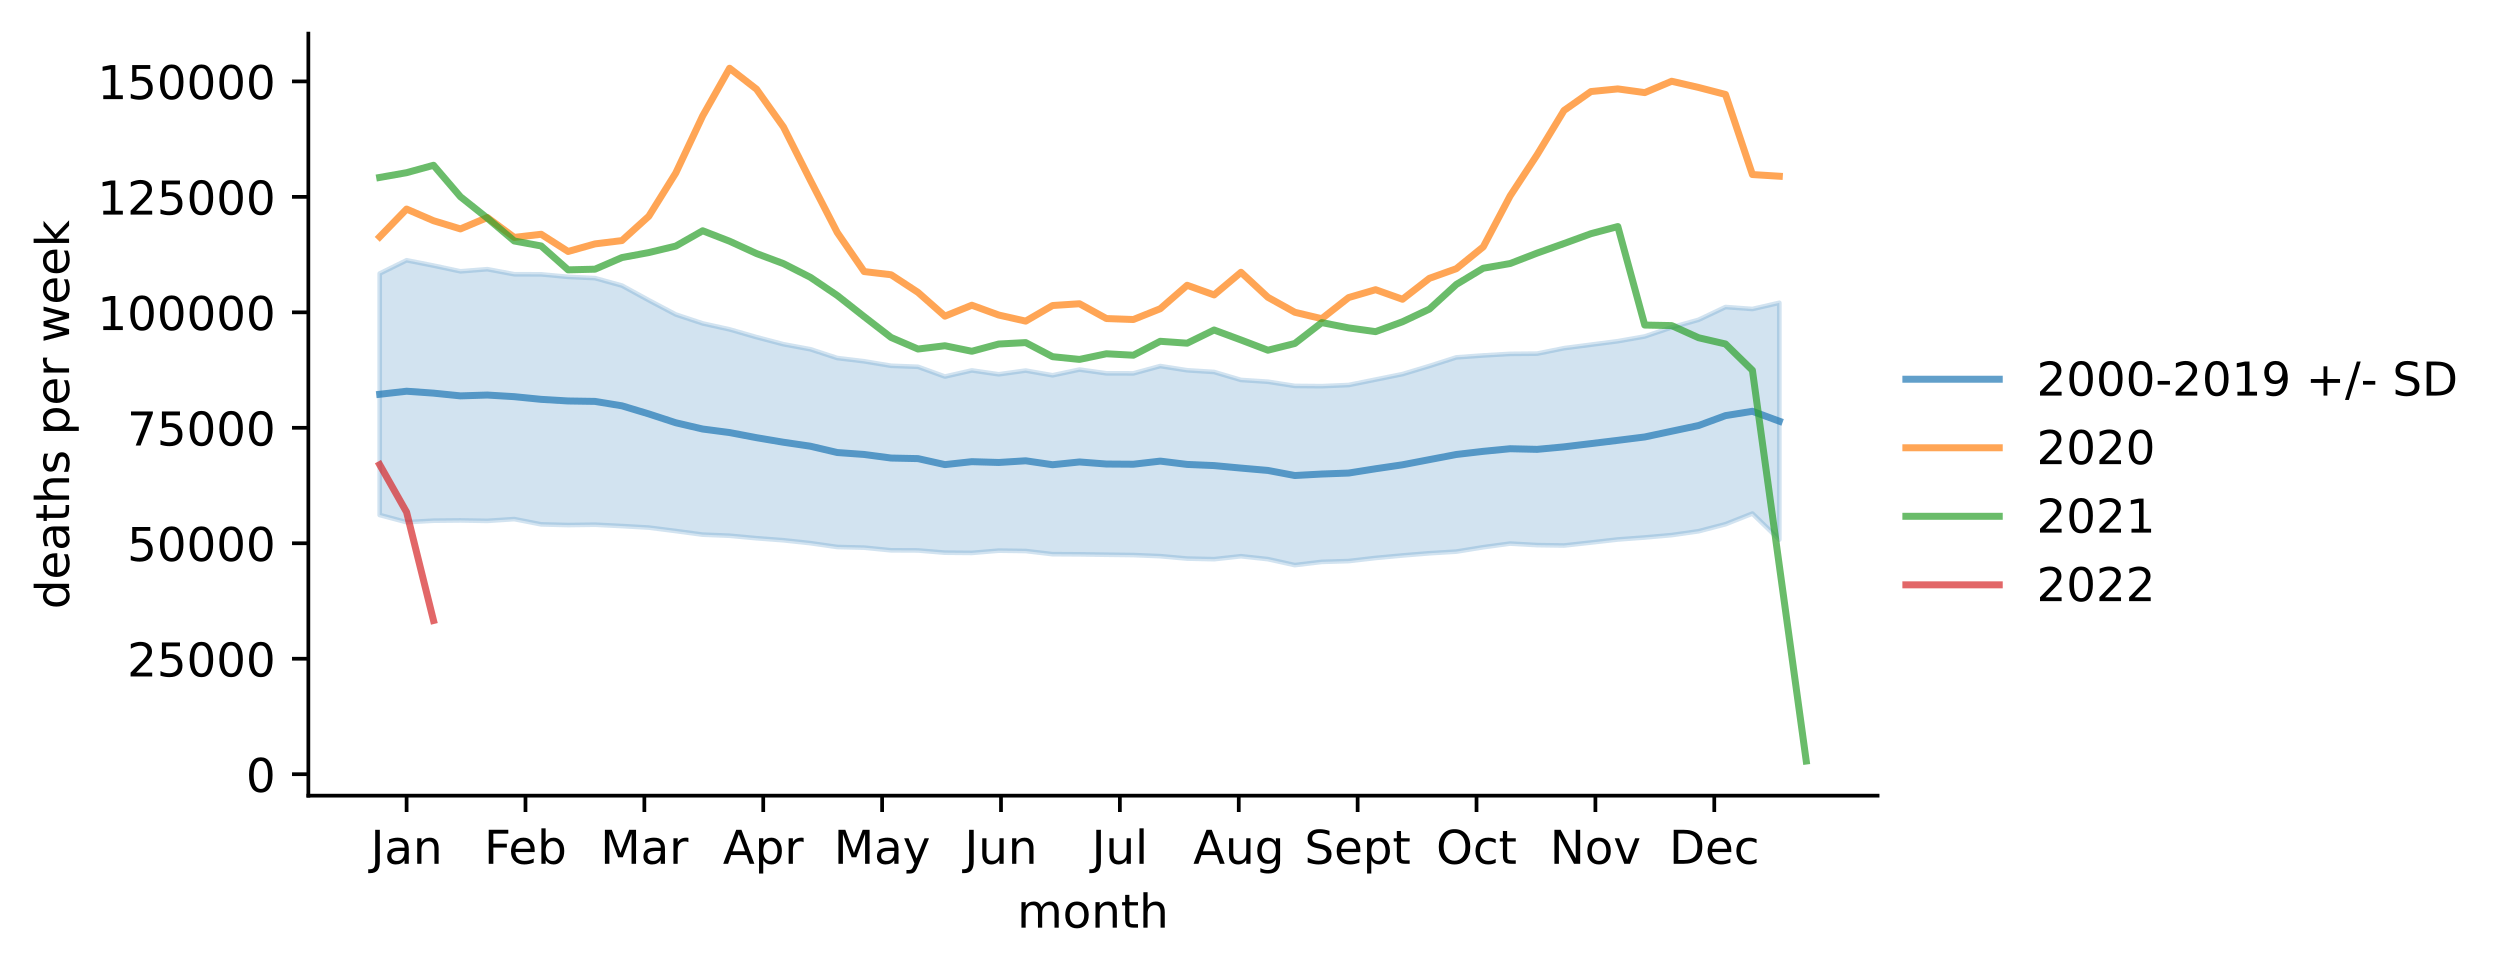
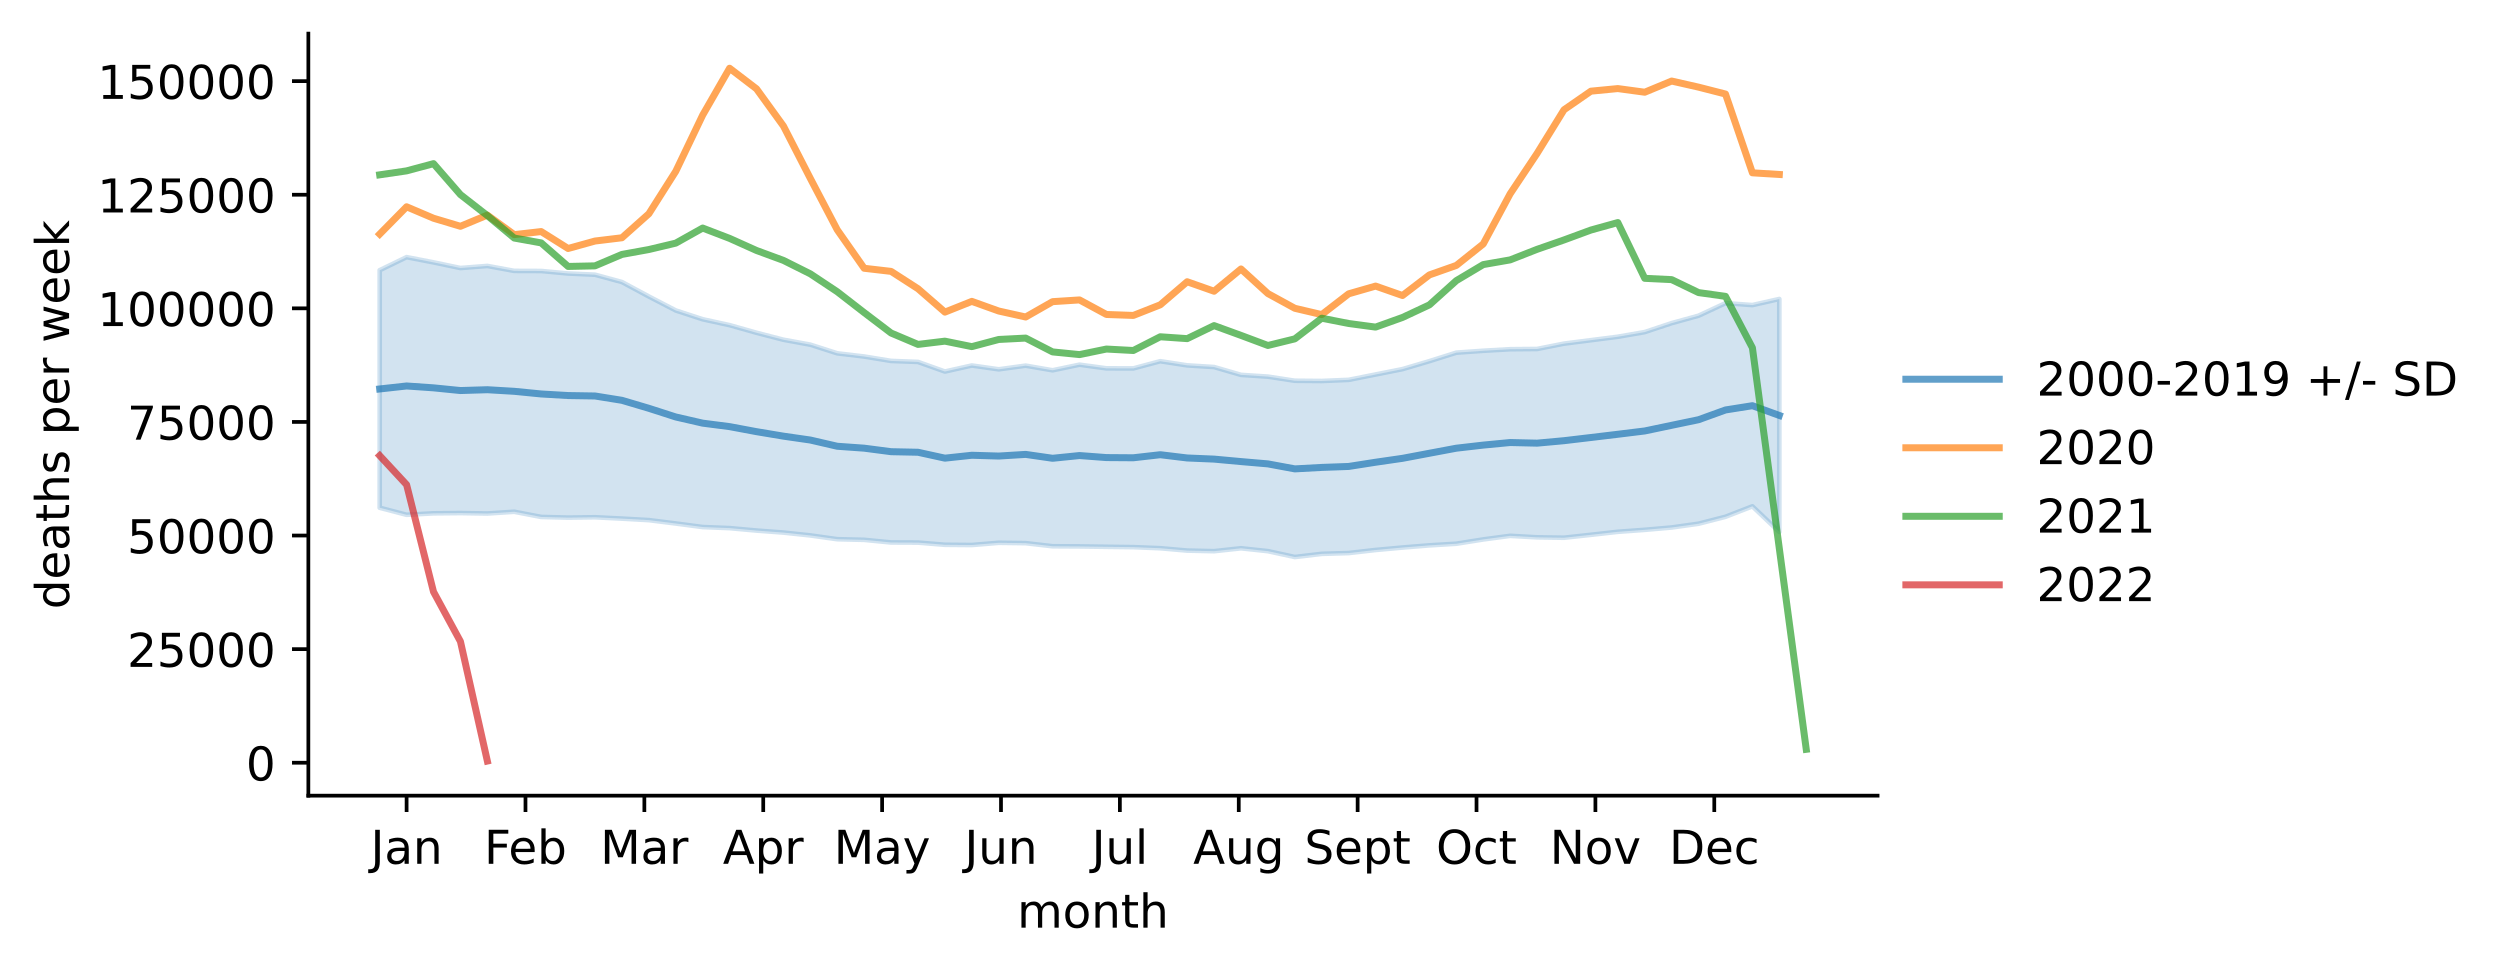
<svg xmlns="http://www.w3.org/2000/svg" xmlns:xlink="http://www.w3.org/1999/xlink" width="535.53pt" height="207.996pt" viewBox="0 0 535.53 207.996" version="1.1">
  <defs>
    <style type="text/css">*{stroke-linejoin: round; stroke-linecap: butt}</style>
  </defs>
  <g id="figure_1">
    <g id="patch_1">
      <path d="M 0 207.996  L 535.53 207.996  L 535.53 0  L 0 0  z " style="fill: #ffffff" />
    </g>
    <g id="axes_1">
      <g id="patch_2">
        <path d="M 66.053 170.44  L 402.198 170.44  L 402.198 7.2  L 66.053 7.2  z " style="fill: #ffffff" />
      </g>
      <g id="PolyCollection_1">
        <defs>
-           <path id="mf13b781443" d="M 81.332 -149.397  L 81.332 -97.675  L 87.098 -96.137  L 92.864 -96.457  L 98.63 -96.515  L 104.396 -96.417  L 110.161 -96.8  L 115.927 -95.669  L 121.693 -95.521  L 127.459 -95.599  L 133.224 -95.307  L 138.99 -94.978  L 144.756 -94.244  L 150.522 -93.469  L 156.288 -93.236  L 162.053 -92.703  L 167.819 -92.267  L 173.585 -91.646  L 179.351 -90.821  L 185.116 -90.683  L 190.882 -90.111  L 196.648 -90.085  L 202.414 -89.606  L 208.18 -89.555  L 213.945 -90.041  L 219.711 -89.962  L 225.477 -89.285  L 231.243 -89.248  L 237.009 -89.165  L 242.774 -89.093  L 248.54 -88.858  L 254.306 -88.342  L 260.072 -88.213  L 265.837 -88.845  L 271.603 -88.221  L 277.369 -86.942  L 283.135 -87.632  L 288.901 -87.806  L 294.666 -88.475  L 300.432 -89.008  L 306.198 -89.482  L 311.964 -89.835  L 317.729 -90.773  L 323.495 -91.555  L 329.261 -91.228  L 335.027 -91.14  L 340.793 -91.778  L 346.558 -92.433  L 352.324 -92.861  L 358.09 -93.371  L 363.856 -94.195  L 369.621 -95.704  L 375.387 -97.983  L 381.153 -92.411  L 381.153 -143.132  L 381.153 -143.132  L 375.387 -141.806  L 369.621 -142.226  L 363.856 -139.493  L 358.09 -137.874  L 352.324 -135.925  L 346.558 -134.909  L 340.793 -134.16  L 335.027 -133.41  L 329.261 -132.246  L 323.495 -132.193  L 317.729 -131.856  L 311.964 -131.444  L 306.198 -129.596  L 300.432 -127.857  L 294.666 -126.69  L 288.901 -125.522  L 283.135 -125.276  L 277.369 -125.327  L 271.603 -126.226  L 265.837 -126.606  L 260.072 -128.313  L 254.306 -128.679  L 248.54 -129.583  L 242.774 -128.014  L 237.009 -128.028  L 231.243 -128.829  L 225.477 -127.604  L 219.711 -128.617  L 213.945 -127.816  L 208.18 -128.649  L 202.414 -127.335  L 196.648 -129.425  L 190.882 -129.645  L 185.116 -130.605  L 179.351 -131.302  L 173.585 -133.185  L 167.819 -134.258  L 162.053 -135.777  L 156.288 -137.437  L 150.522 -138.718  L 144.756 -140.633  L 138.99 -143.675  L 133.224 -146.823  L 127.459 -148.419  L 121.693 -148.687  L 115.927 -149.229  L 110.161 -149.251  L 104.396 -150.331  L 98.63 -149.874  L 92.864 -151.106  L 87.098 -152.243  L 81.332 -149.397  z " style="stroke: #1f77b4; stroke-opacity: 0.2" />
+           <path id="m3f85fdbbb3" d="M 81.332 -150.113  L 81.332 -99.233  L 87.098 -97.72  L 92.864 -98.035  L 98.63 -98.092  L 104.396 -97.996  L 110.161 -98.373  L 115.927 -97.26  L 121.693 -97.114  L 127.459 -97.192  L 133.224 -96.904  L 138.99 -96.58  L 144.756 -95.858  L 150.522 -95.096  L 156.288 -94.867  L 162.053 -94.343  L 167.819 -93.913  L 173.585 -93.302  L 179.351 -92.491  L 185.116 -92.356  L 190.882 -91.793  L 196.648 -91.767  L 202.414 -91.296  L 208.18 -91.246  L 213.945 -91.724  L 219.711 -91.646  L 225.477 -90.98  L 231.243 -90.944  L 237.009 -90.862  L 242.774 -90.791  L 248.54 -90.56  L 254.306 -90.053  L 260.072 -89.926  L 265.837 -90.547  L 271.603 -89.933  L 277.369 -88.675  L 283.135 -89.354  L 288.901 -89.525  L 294.666 -90.183  L 300.432 -90.707  L 306.198 -91.174  L 311.964 -91.522  L 317.729 -92.444  L 323.495 -93.213  L 329.261 -92.891  L 335.027 -92.805  L 340.793 -93.433  L 346.558 -94.077  L 352.324 -94.498  L 358.09 -95  L 363.856 -95.81  L 369.621 -97.294  L 375.387 -99.536  L 381.153 -94.055  L 381.153 -143.95  L 381.153 -143.95  L 375.387 -142.646  L 369.621 -143.059  L 363.856 -140.371  L 358.09 -138.778  L 352.324 -136.861  L 346.558 -135.861  L 340.793 -135.125  L 335.027 -134.387  L 329.261 -133.242  L 323.495 -133.19  L 317.729 -132.858  L 311.964 -132.453  L 306.198 -130.634  L 300.432 -128.924  L 294.666 -127.776  L 288.901 -126.627  L 283.135 -126.385  L 277.369 -126.435  L 271.603 -127.319  L 265.837 -127.694  L 260.072 -129.372  L 254.306 -129.733  L 248.54 -130.622  L 242.774 -129.079  L 237.009 -129.092  L 231.243 -129.88  L 225.477 -128.675  L 219.711 -129.672  L 213.945 -128.884  L 208.18 -129.703  L 202.414 -128.41  L 196.648 -130.467  L 190.882 -130.683  L 185.116 -131.627  L 179.351 -132.313  L 173.585 -134.165  L 167.819 -135.221  L 162.053 -136.715  L 156.288 -138.348  L 150.522 -139.608  L 144.756 -141.492  L 138.99 -144.484  L 133.224 -147.581  L 127.459 -149.151  L 121.693 -149.415  L 115.927 -149.948  L 110.161 -149.969  L 104.396 -151.032  L 98.63 -150.582  L 92.864 -151.794  L 87.098 -152.913  L 81.332 -150.113  z " style="stroke: #1f77b4; stroke-opacity: 0.2" />
        </defs>
-         <g clip-path="url(#pacce979a19)">
-           <use xlink:href="#mf13b781443" x="0" y="207.996" style="fill: #1f77b4; fill-opacity: 0.2; stroke: #1f77b4; stroke-opacity: 0.2" />
+         <g clip-path="url(#p2bd3855c59)">
+           <use xlink:href="#m3f85fdbbb3" x="0" y="207.996" style="fill: #1f77b4; fill-opacity: 0.2; stroke: #1f77b4; stroke-opacity: 0.2" />
        </g>
      </g>
      <g id="matplotlib.axis_1">
        <g id="xtick_1">
          <g id="line2d_1">
            <defs>
-               <path id="m84fd4a8990" d="M 0 0  L 0 3.5  " style="stroke: #000000; stroke-width: 0.8" />
+               <path id="mc25418724d" d="M 0 0  L 0 3.5  " style="stroke: #000000; stroke-width: 0.8" />
            </defs>
            <g>
-               <use xlink:href="#m84fd4a8990" x="87.098" y="170.44" style="stroke: #000000; stroke-width: 0.8" />
+               <use xlink:href="#mc25418724d" x="87.098" y="170.44" style="stroke: #000000; stroke-width: 0.8" />
            </g>
          </g>
          <g id="text_1">
            <g transform="translate(79.39041 185.0384)scale(0.1 -0.1)">
              <defs>
                <path id="DejaVuSans-4a" d="M 628 4666  L 1259 4666  L 1259 325  Q 1259 -519 939 -900  Q 619 -1281 -91 -1281  L -331 -1281  L -331 -750  L -134 -750  Q 284 -750 456 -515  Q 628 -281 628 325  L 628 4666  z " transform="scale(0.015625)" />
                <path id="DejaVuSans-61" d="M 2194 1759  Q 1497 1759 1228 1600  Q 959 1441 959 1056  Q 959 750 1161 570  Q 1363 391 1709 391  Q 2188 391 2477 730  Q 2766 1069 2766 1631  L 2766 1759  L 2194 1759  z M 3341 1997  L 3341 0  L 2766 0  L 2766 531  Q 2569 213 2275 61  Q 1981 -91 1556 -91  Q 1019 -91 701 211  Q 384 513 384 1019  Q 384 1609 779 1909  Q 1175 2209 1959 2209  L 2766 2209  L 2766 2266  Q 2766 2663 2505 2880  Q 2244 3097 1772 3097  Q 1472 3097 1187 3025  Q 903 2953 641 2809  L 641 3341  Q 956 3463 1253 3523  Q 1550 3584 1831 3584  Q 2591 3584 2966 3190  Q 3341 2797 3341 1997  z " transform="scale(0.015625)" />
                <path id="DejaVuSans-6e" d="M 3513 2113  L 3513 0  L 2938 0  L 2938 2094  Q 2938 2591 2744 2837  Q 2550 3084 2163 3084  Q 1697 3084 1428 2787  Q 1159 2491 1159 1978  L 1159 0  L 581 0  L 581 3500  L 1159 3500  L 1159 2956  Q 1366 3272 1645 3428  Q 1925 3584 2291 3584  Q 2894 3584 3203 3211  Q 3513 2838 3513 2113  z " transform="scale(0.015625)" />
              </defs>
              <use xlink:href="#DejaVuSans-4a" />
              <use xlink:href="#DejaVuSans-61" x="29.492" />
              <use xlink:href="#DejaVuSans-6e" x="90.771" />
            </g>
          </g>
        </g>
        <g id="xtick_2">
          <g id="line2d_2">
            <g>
-               <use xlink:href="#m84fd4a8990" x="112.564" y="170.44" style="stroke: #000000; stroke-width: 0.8" />
+               <use xlink:href="#mc25418724d" x="112.564" y="170.44" style="stroke: #000000; stroke-width: 0.8" />
            </g>
          </g>
          <g id="text_2">
            <g transform="translate(103.7122 185.0384)scale(0.1 -0.1)">
              <defs>
                <path id="DejaVuSans-46" d="M 628 4666  L 3309 4666  L 3309 4134  L 1259 4134  L 1259 2759  L 3109 2759  L 3109 2228  L 1259 2228  L 1259 0  L 628 0  L 628 4666  z " transform="scale(0.015625)" />
                <path id="DejaVuSans-65" d="M 3597 1894  L 3597 1613  L 953 1613  Q 991 1019 1311 708  Q 1631 397 2203 397  Q 2534 397 2845 478  Q 3156 559 3463 722  L 3463 178  Q 3153 47 2828 -22  Q 2503 -91 2169 -91  Q 1331 -91 842 396  Q 353 884 353 1716  Q 353 2575 817 3079  Q 1281 3584 2069 3584  Q 2775 3584 3186 3129  Q 3597 2675 3597 1894  z M 3022 2063  Q 3016 2534 2758 2815  Q 2500 3097 2075 3097  Q 1594 3097 1305 2825  Q 1016 2553 972 2059  L 3022 2063  z " transform="scale(0.015625)" />
                <path id="DejaVuSans-62" d="M 3116 1747  Q 3116 2381 2855 2742  Q 2594 3103 2138 3103  Q 1681 3103 1420 2742  Q 1159 2381 1159 1747  Q 1159 1113 1420 752  Q 1681 391 2138 391  Q 2594 391 2855 752  Q 3116 1113 3116 1747  z M 1159 2969  Q 1341 3281 1617 3432  Q 1894 3584 2278 3584  Q 2916 3584 3314 3078  Q 3713 2572 3713 1747  Q 3713 922 3314 415  Q 2916 -91 2278 -91  Q 1894 -91 1617 61  Q 1341 213 1159 525  L 1159 0  L 581 0  L 581 4863  L 1159 4863  L 1159 2969  z " transform="scale(0.015625)" />
              </defs>
              <use xlink:href="#DejaVuSans-46" />
              <use xlink:href="#DejaVuSans-65" x="52.02" />
              <use xlink:href="#DejaVuSans-62" x="113.543" />
            </g>
          </g>
        </g>
        <g id="xtick_3">
          <g id="line2d_3">
            <g>
-               <use xlink:href="#m84fd4a8990" x="138.029" y="170.44" style="stroke: #000000; stroke-width: 0.8" />
+               <use xlink:href="#mc25418724d" x="138.029" y="170.44" style="stroke: #000000; stroke-width: 0.8" />
            </g>
          </g>
          <g id="text_3">
            <g transform="translate(128.5957 185.0384)scale(0.1 -0.1)">
              <defs>
                <path id="DejaVuSans-4d" d="M 628 4666  L 1569 4666  L 2759 1491  L 3956 4666  L 4897 4666  L 4897 0  L 4281 0  L 4281 4097  L 3078 897  L 2444 897  L 1241 4097  L 1241 0  L 628 0  L 628 4666  z " transform="scale(0.015625)" />
                <path id="DejaVuSans-72" d="M 2631 2963  Q 2534 3019 2420 3045  Q 2306 3072 2169 3072  Q 1681 3072 1420 2755  Q 1159 2438 1159 1844  L 1159 0  L 581 0  L 581 3500  L 1159 3500  L 1159 2956  Q 1341 3275 1631 3429  Q 1922 3584 2338 3584  Q 2397 3584 2469 3576  Q 2541 3569 2628 3553  L 2631 2963  z " transform="scale(0.015625)" />
              </defs>
              <use xlink:href="#DejaVuSans-4d" />
              <use xlink:href="#DejaVuSans-61" x="86.279" />
              <use xlink:href="#DejaVuSans-72" x="147.559" />
            </g>
          </g>
        </g>
        <g id="xtick_4">
          <g id="line2d_4">
            <g>
-               <use xlink:href="#m84fd4a8990" x="163.495" y="170.44" style="stroke: #000000; stroke-width: 0.8" />
+               <use xlink:href="#mc25418724d" x="163.495" y="170.44" style="stroke: #000000; stroke-width: 0.8" />
            </g>
          </g>
          <g id="text_4">
            <g transform="translate(154.8448 185.0384)scale(0.1 -0.1)">
              <defs>
                <path id="DejaVuSans-41" d="M 2188 4044  L 1331 1722  L 3047 1722  L 2188 4044  z M 1831 4666  L 2547 4666  L 4325 0  L 3669 0  L 3244 1197  L 1141 1197  L 716 0  L 50 0  L 1831 4666  z " transform="scale(0.015625)" />
                <path id="DejaVuSans-70" d="M 1159 525  L 1159 -1331  L 581 -1331  L 581 3500  L 1159 3500  L 1159 2969  Q 1341 3281 1617 3432  Q 1894 3584 2278 3584  Q 2916 3584 3314 3078  Q 3713 2572 3713 1747  Q 3713 922 3314 415  Q 2916 -91 2278 -91  Q 1894 -91 1617 61  Q 1341 213 1159 525  z M 3116 1747  Q 3116 2381 2855 2742  Q 2594 3103 2138 3103  Q 1681 3103 1420 2742  Q 1159 2381 1159 1747  Q 1159 1113 1420 752  Q 1681 391 2138 391  Q 2594 391 2855 752  Q 3116 1113 3116 1747  z " transform="scale(0.015625)" />
              </defs>
              <use xlink:href="#DejaVuSans-41" />
              <use xlink:href="#DejaVuSans-70" x="68.408" />
              <use xlink:href="#DejaVuSans-72" x="131.885" />
            </g>
          </g>
        </g>
        <g id="xtick_5">
          <g id="line2d_5">
            <g>
-               <use xlink:href="#m84fd4a8990" x="188.96" y="170.44" style="stroke: #000000; stroke-width: 0.8" />
+               <use xlink:href="#mc25418724d" x="188.96" y="170.44" style="stroke: #000000; stroke-width: 0.8" />
            </g>
          </g>
          <g id="text_5">
            <g transform="translate(178.6228 185.0384)scale(0.1 -0.1)">
              <defs>
                <path id="DejaVuSans-79" d="M 2059 -325  Q 1816 -950 1584 -1140  Q 1353 -1331 966 -1331  L 506 -1331  L 506 -850  L 844 -850  Q 1081 -850 1212 -737  Q 1344 -625 1503 -206  L 1606 56  L 191 3500  L 800 3500  L 1894 763  L 2988 3500  L 3597 3500  L 2059 -325  z " transform="scale(0.015625)" />
              </defs>
              <use xlink:href="#DejaVuSans-4d" />
              <use xlink:href="#DejaVuSans-61" x="86.279" />
              <use xlink:href="#DejaVuSans-79" x="147.559" />
            </g>
          </g>
        </g>
        <g id="xtick_6">
          <g id="line2d_6">
            <g>
-               <use xlink:href="#m84fd4a8990" x="214.426" y="170.44" style="stroke: #000000; stroke-width: 0.8" />
+               <use xlink:href="#mc25418724d" x="214.426" y="170.44" style="stroke: #000000; stroke-width: 0.8" />
            </g>
          </g>
          <g id="text_6">
            <g transform="translate(206.6134 185.0384)scale(0.1 -0.1)">
              <defs>
                <path id="DejaVuSans-75" d="M 544 1381  L 544 3500  L 1119 3500  L 1119 1403  Q 1119 906 1312 657  Q 1506 409 1894 409  Q 2359 409 2629 706  Q 2900 1003 2900 1516  L 2900 3500  L 3475 3500  L 3475 0  L 2900 0  L 2900 538  Q 2691 219 2414 64  Q 2138 -91 1772 -91  Q 1169 -91 856 284  Q 544 659 544 1381  z M 1991 3584  L 1991 3584  z " transform="scale(0.015625)" />
              </defs>
              <use xlink:href="#DejaVuSans-4a" />
              <use xlink:href="#DejaVuSans-75" x="29.492" />
              <use xlink:href="#DejaVuSans-6e" x="92.871" />
            </g>
          </g>
        </g>
        <g id="xtick_7">
          <g id="line2d_7">
            <g>
-               <use xlink:href="#m84fd4a8990" x="239.891" y="170.44" style="stroke: #000000; stroke-width: 0.8" />
+               <use xlink:href="#mc25418724d" x="239.891" y="170.44" style="stroke: #000000; stroke-width: 0.8" />
            </g>
          </g>
          <g id="text_7">
            <g transform="translate(233.8586 185.0384)scale(0.1 -0.1)">
              <defs>
                <path id="DejaVuSans-6c" d="M 603 4863  L 1178 4863  L 1178 0  L 603 0  L 603 4863  z " transform="scale(0.015625)" />
              </defs>
              <use xlink:href="#DejaVuSans-4a" />
              <use xlink:href="#DejaVuSans-75" x="29.492" />
              <use xlink:href="#DejaVuSans-6c" x="92.871" />
            </g>
          </g>
        </g>
        <g id="xtick_8">
          <g id="line2d_8">
            <g>
-               <use xlink:href="#m84fd4a8990" x="265.357" y="170.44" style="stroke: #000000; stroke-width: 0.8" />
+               <use xlink:href="#mc25418724d" x="265.357" y="170.44" style="stroke: #000000; stroke-width: 0.8" />
            </g>
          </g>
          <g id="text_8">
            <g transform="translate(255.5937 185.0384)scale(0.1 -0.1)">
              <defs>
                <path id="DejaVuSans-67" d="M 2906 1791  Q 2906 2416 2648 2759  Q 2391 3103 1925 3103  Q 1463 3103 1205 2759  Q 947 2416 947 1791  Q 947 1169 1205 825  Q 1463 481 1925 481  Q 2391 481 2648 825  Q 2906 1169 2906 1791  z M 3481 434  Q 3481 -459 3084 -895  Q 2688 -1331 1869 -1331  Q 1566 -1331 1297 -1286  Q 1028 -1241 775 -1147  L 775 -588  Q 1028 -725 1275 -790  Q 1522 -856 1778 -856  Q 2344 -856 2625 -561  Q 2906 -266 2906 331  L 2906 616  Q 2728 306 2450 153  Q 2172 0 1784 0  Q 1141 0 747 490  Q 353 981 353 1791  Q 353 2603 747 3093  Q 1141 3584 1784 3584  Q 2172 3584 2450 3431  Q 2728 3278 2906 2969  L 2906 3500  L 3481 3500  L 3481 434  z " transform="scale(0.015625)" />
              </defs>
              <use xlink:href="#DejaVuSans-41" />
              <use xlink:href="#DejaVuSans-75" x="68.408" />
              <use xlink:href="#DejaVuSans-67" x="131.787" />
            </g>
          </g>
        </g>
        <g id="xtick_9">
          <g id="line2d_9">
            <g>
-               <use xlink:href="#m84fd4a8990" x="290.822" y="170.44" style="stroke: #000000; stroke-width: 0.8" />
+               <use xlink:href="#mc25418724d" x="290.822" y="170.44" style="stroke: #000000; stroke-width: 0.8" />
            </g>
          </g>
          <g id="text_9">
            <g transform="translate(279.4373 185.0384)scale(0.1 -0.1)">
              <defs>
                <path id="DejaVuSans-53" d="M 3425 4513  L 3425 3897  Q 3066 4069 2747 4153  Q 2428 4238 2131 4238  Q 1616 4238 1336 4038  Q 1056 3838 1056 3469  Q 1056 3159 1242 3001  Q 1428 2844 1947 2747  L 2328 2669  Q 3034 2534 3370 2195  Q 3706 1856 3706 1288  Q 3706 609 3251 259  Q 2797 -91 1919 -91  Q 1588 -91 1214 -16  Q 841 59 441 206  L 441 856  Q 825 641 1194 531  Q 1563 422 1919 422  Q 2459 422 2753 634  Q 3047 847 3047 1241  Q 3047 1584 2836 1778  Q 2625 1972 2144 2069  L 1759 2144  Q 1053 2284 737 2584  Q 422 2884 422 3419  Q 422 4038 858 4394  Q 1294 4750 2059 4750  Q 2388 4750 2728 4690  Q 3069 4631 3425 4513  z " transform="scale(0.015625)" />
                <path id="DejaVuSans-74" d="M 1172 4494  L 1172 3500  L 2356 3500  L 2356 3053  L 1172 3053  L 1172 1153  Q 1172 725 1289 603  Q 1406 481 1766 481  L 2356 481  L 2356 0  L 1766 0  Q 1100 0 847 248  Q 594 497 594 1153  L 594 3053  L 172 3053  L 172 3500  L 594 3500  L 594 4494  L 1172 4494  z " transform="scale(0.015625)" />
              </defs>
              <use xlink:href="#DejaVuSans-53" />
              <use xlink:href="#DejaVuSans-65" x="63.477" />
              <use xlink:href="#DejaVuSans-70" x="125" />
              <use xlink:href="#DejaVuSans-74" x="188.477" />
            </g>
          </g>
        </g>
        <g id="xtick_10">
          <g id="line2d_10">
            <g>
-               <use xlink:href="#m84fd4a8990" x="316.288" y="170.44" style="stroke: #000000; stroke-width: 0.8" />
+               <use xlink:href="#mc25418724d" x="316.288" y="170.44" style="stroke: #000000; stroke-width: 0.8" />
            </g>
          </g>
          <g id="text_10">
            <g transform="translate(307.6427 185.0384)scale(0.1 -0.1)">
              <defs>
                <path id="DejaVuSans-4f" d="M 2522 4238  Q 1834 4238 1429 3725  Q 1025 3213 1025 2328  Q 1025 1447 1429 934  Q 1834 422 2522 422  Q 3209 422 3611 934  Q 4013 1447 4013 2328  Q 4013 3213 3611 3725  Q 3209 4238 2522 4238  z M 2522 4750  Q 3503 4750 4090 4092  Q 4678 3434 4678 2328  Q 4678 1225 4090 567  Q 3503 -91 2522 -91  Q 1538 -91 948 565  Q 359 1222 359 2328  Q 359 3434 948 4092  Q 1538 4750 2522 4750  z " transform="scale(0.015625)" />
                <path id="DejaVuSans-63" d="M 3122 3366  L 3122 2828  Q 2878 2963 2633 3030  Q 2388 3097 2138 3097  Q 1578 3097 1268 2742  Q 959 2388 959 1747  Q 959 1106 1268 751  Q 1578 397 2138 397  Q 2388 397 2633 464  Q 2878 531 3122 666  L 3122 134  Q 2881 22 2623 -34  Q 2366 -91 2075 -91  Q 1284 -91 818 406  Q 353 903 353 1747  Q 353 2603 823 3093  Q 1294 3584 2113 3584  Q 2378 3584 2631 3529  Q 2884 3475 3122 3366  z " transform="scale(0.015625)" />
              </defs>
              <use xlink:href="#DejaVuSans-4f" />
              <use xlink:href="#DejaVuSans-63" x="78.711" />
              <use xlink:href="#DejaVuSans-74" x="133.691" />
            </g>
          </g>
        </g>
        <g id="xtick_11">
          <g id="line2d_11">
            <g>
-               <use xlink:href="#m84fd4a8990" x="341.754" y="170.44" style="stroke: #000000; stroke-width: 0.8" />
+               <use xlink:href="#mc25418724d" x="341.754" y="170.44" style="stroke: #000000; stroke-width: 0.8" />
            </g>
          </g>
          <g id="text_11">
            <g transform="translate(331.9942 185.0384)scale(0.1 -0.1)">
              <defs>
                <path id="DejaVuSans-4e" d="M 628 4666  L 1478 4666  L 3547 763  L 3547 4666  L 4159 4666  L 4159 0  L 3309 0  L 1241 3903  L 1241 0  L 628 0  L 628 4666  z " transform="scale(0.015625)" />
                <path id="DejaVuSans-6f" d="M 1959 3097  Q 1497 3097 1228 2736  Q 959 2375 959 1747  Q 959 1119 1226 758  Q 1494 397 1959 397  Q 2419 397 2687 759  Q 2956 1122 2956 1747  Q 2956 2369 2687 2733  Q 2419 3097 1959 3097  z M 1959 3584  Q 2709 3584 3137 3096  Q 3566 2609 3566 1747  Q 3566 888 3137 398  Q 2709 -91 1959 -91  Q 1206 -91 779 398  Q 353 888 353 1747  Q 353 2609 779 3096  Q 1206 3584 1959 3584  z " transform="scale(0.015625)" />
                <path id="DejaVuSans-76" d="M 191 3500  L 800 3500  L 1894 563  L 2988 3500  L 3597 3500  L 2284 0  L 1503 0  L 191 3500  z " transform="scale(0.015625)" />
              </defs>
              <use xlink:href="#DejaVuSans-4e" />
              <use xlink:href="#DejaVuSans-6f" x="74.805" />
              <use xlink:href="#DejaVuSans-76" x="135.986" />
            </g>
          </g>
        </g>
        <g id="xtick_12">
          <g id="line2d_12">
            <g>
-               <use xlink:href="#m84fd4a8990" x="367.219" y="170.44" style="stroke: #000000; stroke-width: 0.8" />
+               <use xlink:href="#mc25418724d" x="367.219" y="170.44" style="stroke: #000000; stroke-width: 0.8" />
            </g>
          </g>
          <g id="text_12">
            <g transform="translate(357.5433 185.0384)scale(0.1 -0.1)">
              <defs>
                <path id="DejaVuSans-44" d="M 1259 4147  L 1259 519  L 2022 519  Q 2988 519 3436 956  Q 3884 1394 3884 2338  Q 3884 3275 3436 3711  Q 2988 4147 2022 4147  L 1259 4147  z M 628 4666  L 1925 4666  Q 3281 4666 3915 4102  Q 4550 3538 4550 2338  Q 4550 1131 3912 565  Q 3275 0 1925 0  L 628 0  L 628 4666  z " transform="scale(0.015625)" />
              </defs>
              <use xlink:href="#DejaVuSans-44" />
              <use xlink:href="#DejaVuSans-65" x="77.002" />
              <use xlink:href="#DejaVuSans-63" x="138.525" />
            </g>
          </g>
        </g>
        <g id="text_13">
          <g transform="translate(217.8983 198.7166)scale(0.1 -0.1)">
            <defs>
              <path id="DejaVuSans-6d" d="M 3328 2828  Q 3544 3216 3844 3400  Q 4144 3584 4550 3584  Q 5097 3584 5394 3201  Q 5691 2819 5691 2113  L 5691 0  L 5113 0  L 5113 2094  Q 5113 2597 4934 2840  Q 4756 3084 4391 3084  Q 3944 3084 3684 2787  Q 3425 2491 3425 1978  L 3425 0  L 2847 0  L 2847 2094  Q 2847 2600 2669 2842  Q 2491 3084 2119 3084  Q 1678 3084 1418 2786  Q 1159 2488 1159 1978  L 1159 0  L 581 0  L 581 3500  L 1159 3500  L 1159 2956  Q 1356 3278 1631 3431  Q 1906 3584 2284 3584  Q 2666 3584 2933 3390  Q 3200 3197 3328 2828  z " transform="scale(0.015625)" />
              <path id="DejaVuSans-68" d="M 3513 2113  L 3513 0  L 2938 0  L 2938 2094  Q 2938 2591 2744 2837  Q 2550 3084 2163 3084  Q 1697 3084 1428 2787  Q 1159 2491 1159 1978  L 1159 0  L 581 0  L 581 4863  L 1159 4863  L 1159 2956  Q 1366 3272 1645 3428  Q 1925 3584 2291 3584  Q 2894 3584 3203 3211  Q 3513 2838 3513 2113  z " transform="scale(0.015625)" />
            </defs>
            <use xlink:href="#DejaVuSans-6d" />
            <use xlink:href="#DejaVuSans-6f" x="97.412" />
            <use xlink:href="#DejaVuSans-6e" x="158.594" />
            <use xlink:href="#DejaVuSans-74" x="221.973" />
            <use xlink:href="#DejaVuSans-68" x="261.182" />
          </g>
        </g>
      </g>
      <g id="matplotlib.axis_2">
        <g id="ytick_1">
          <g id="line2d_13">
            <defs>
-               <path id="m9c8ca87626" d="M 0 0  L -3.5 0  " style="stroke: #000000; stroke-width: 0.8" />
+               <path id="mc6a6c748e5" d="M 0 0  L -3.5 0  " style="stroke: #000000; stroke-width: 0.8" />
            </defs>
            <g>
-               <use xlink:href="#m9c8ca87626" x="66.053" y="165.846" style="stroke: #000000; stroke-width: 0.8" />
+               <use xlink:href="#mc6a6c748e5" x="66.053" y="163.383" style="stroke: #000000; stroke-width: 0.8" />
            </g>
          </g>
          <g id="text_14">
-             <g transform="translate(52.69062 169.645)scale(0.1 -0.1)">
+             <g transform="translate(52.69062 167.1823)scale(0.1 -0.1)">
              <defs>
                <path id="DejaVuSans-30" d="M 2034 4250  Q 1547 4250 1301 3770  Q 1056 3291 1056 2328  Q 1056 1369 1301 889  Q 1547 409 2034 409  Q 2525 409 2770 889  Q 3016 1369 3016 2328  Q 3016 3291 2770 3770  Q 2525 4250 2034 4250  z M 2034 4750  Q 2819 4750 3233 4129  Q 3647 3509 3647 2328  Q 3647 1150 3233 529  Q 2819 -91 2034 -91  Q 1250 -91 836 529  Q 422 1150 422 2328  Q 422 3509 836 4129  Q 1250 4750 2034 4750  z " transform="scale(0.015625)" />
              </defs>
              <use xlink:href="#DejaVuSans-30" />
            </g>
          </g>
        </g>
        <g id="ytick_2">
          <g id="line2d_14">
            <g>
-               <use xlink:href="#m9c8ca87626" x="66.053" y="141.11" style="stroke: #000000; stroke-width: 0.8" />
+               <use xlink:href="#mc6a6c748e5" x="66.053" y="139.05" style="stroke: #000000; stroke-width: 0.8" />
            </g>
          </g>
          <g id="text_15">
-             <g transform="translate(27.24063 144.9092)scale(0.1 -0.1)">
+             <g transform="translate(27.24063 142.8493)scale(0.1 -0.1)">
              <defs>
                <path id="DejaVuSans-32" d="M 1228 531  L 3431 531  L 3431 0  L 469 0  L 469 531  Q 828 903 1448 1529  Q 2069 2156 2228 2338  Q 2531 2678 2651 2914  Q 2772 3150 2772 3378  Q 2772 3750 2511 3984  Q 2250 4219 1831 4219  Q 1534 4219 1204 4116  Q 875 4013 500 3803  L 500 4441  Q 881 4594 1212 4672  Q 1544 4750 1819 4750  Q 2544 4750 2975 4387  Q 3406 4025 3406 3419  Q 3406 3131 3298 2873  Q 3191 2616 2906 2266  Q 2828 2175 2409 1742  Q 1991 1309 1228 531  z " transform="scale(0.015625)" />
                <path id="DejaVuSans-35" d="M 691 4666  L 3169 4666  L 3169 4134  L 1269 4134  L 1269 2991  Q 1406 3038 1543 3061  Q 1681 3084 1819 3084  Q 2600 3084 3056 2656  Q 3513 2228 3513 1497  Q 3513 744 3044 326  Q 2575 -91 1722 -91  Q 1428 -91 1123 -41  Q 819 9 494 109  L 494 744  Q 775 591 1075 516  Q 1375 441 1709 441  Q 2250 441 2565 725  Q 2881 1009 2881 1497  Q 2881 1984 2565 2268  Q 2250 2553 1709 2553  Q 1456 2553 1204 2497  Q 953 2441 691 2322  L 691 4666  z " transform="scale(0.015625)" />
              </defs>
              <use xlink:href="#DejaVuSans-32" />
              <use xlink:href="#DejaVuSans-35" x="63.623" />
              <use xlink:href="#DejaVuSans-30" x="127.246" />
              <use xlink:href="#DejaVuSans-30" x="190.869" />
              <use xlink:href="#DejaVuSans-30" x="254.492" />
            </g>
          </g>
        </g>
        <g id="ytick_3">
          <g id="line2d_15">
            <g>
-               <use xlink:href="#m9c8ca87626" x="66.053" y="116.374" style="stroke: #000000; stroke-width: 0.8" />
+               <use xlink:href="#mc6a6c748e5" x="66.053" y="114.717" style="stroke: #000000; stroke-width: 0.8" />
            </g>
          </g>
          <g id="text_16">
-             <g transform="translate(27.24063 120.1734)scale(0.1 -0.1)">
+             <g transform="translate(27.24063 118.5163)scale(0.1 -0.1)">
              <use xlink:href="#DejaVuSans-35" />
              <use xlink:href="#DejaVuSans-30" x="63.623" />
              <use xlink:href="#DejaVuSans-30" x="127.246" />
              <use xlink:href="#DejaVuSans-30" x="190.869" />
              <use xlink:href="#DejaVuSans-30" x="254.492" />
            </g>
          </g>
        </g>
        <g id="ytick_4">
          <g id="line2d_16">
            <g>
-               <use xlink:href="#m9c8ca87626" x="66.053" y="91.638" style="stroke: #000000; stroke-width: 0.8" />
+               <use xlink:href="#mc6a6c748e5" x="66.053" y="90.384" style="stroke: #000000; stroke-width: 0.8" />
            </g>
          </g>
          <g id="text_17">
-             <g transform="translate(27.24063 95.43762)scale(0.1 -0.1)">
+             <g transform="translate(27.24063 94.18334)scale(0.1 -0.1)">
              <defs>
                <path id="DejaVuSans-37" d="M 525 4666  L 3525 4666  L 3525 4397  L 1831 0  L 1172 0  L 2766 4134  L 525 4134  L 525 4666  z " transform="scale(0.015625)" />
              </defs>
              <use xlink:href="#DejaVuSans-37" />
              <use xlink:href="#DejaVuSans-35" x="63.623" />
              <use xlink:href="#DejaVuSans-30" x="127.246" />
              <use xlink:href="#DejaVuSans-30" x="190.869" />
              <use xlink:href="#DejaVuSans-30" x="254.492" />
            </g>
          </g>
        </g>
        <g id="ytick_5">
          <g id="line2d_17">
            <g>
-               <use xlink:href="#m9c8ca87626" x="66.053" y="66.903" style="stroke: #000000; stroke-width: 0.8" />
+               <use xlink:href="#mc6a6c748e5" x="66.053" y="66.051" style="stroke: #000000; stroke-width: 0.8" />
            </g>
          </g>
          <g id="text_18">
-             <g transform="translate(20.87813 70.70181)scale(0.1 -0.1)">
+             <g transform="translate(20.87813 69.85037)scale(0.1 -0.1)">
              <defs>
                <path id="DejaVuSans-31" d="M 794 531  L 1825 531  L 1825 4091  L 703 3866  L 703 4441  L 1819 4666  L 2450 4666  L 2450 531  L 3481 531  L 3481 0  L 794 0  L 794 531  z " transform="scale(0.015625)" />
              </defs>
              <use xlink:href="#DejaVuSans-31" />
              <use xlink:href="#DejaVuSans-30" x="63.623" />
              <use xlink:href="#DejaVuSans-30" x="127.246" />
              <use xlink:href="#DejaVuSans-30" x="190.869" />
              <use xlink:href="#DejaVuSans-30" x="254.492" />
              <use xlink:href="#DejaVuSans-30" x="318.115" />
            </g>
          </g>
        </g>
        <g id="ytick_6">
          <g id="line2d_18">
            <g>
-               <use xlink:href="#m9c8ca87626" x="66.053" y="42.167" style="stroke: #000000; stroke-width: 0.8" />
+               <use xlink:href="#mc6a6c748e5" x="66.053" y="41.718" style="stroke: #000000; stroke-width: 0.8" />
            </g>
          </g>
          <g id="text_19">
-             <g transform="translate(20.87813 45.966)scale(0.1 -0.1)">
+             <g transform="translate(20.87813 45.51739)scale(0.1 -0.1)">
              <use xlink:href="#DejaVuSans-31" />
              <use xlink:href="#DejaVuSans-32" x="63.623" />
              <use xlink:href="#DejaVuSans-35" x="127.246" />
              <use xlink:href="#DejaVuSans-30" x="190.869" />
              <use xlink:href="#DejaVuSans-30" x="254.492" />
              <use xlink:href="#DejaVuSans-30" x="318.115" />
            </g>
          </g>
        </g>
        <g id="ytick_7">
          <g id="line2d_19">
            <g>
-               <use xlink:href="#m9c8ca87626" x="66.053" y="17.431" style="stroke: #000000; stroke-width: 0.8" />
+               <use xlink:href="#mc6a6c748e5" x="66.053" y="17.385" style="stroke: #000000; stroke-width: 0.8" />
            </g>
          </g>
          <g id="text_20">
-             <g transform="translate(20.87813 21.2302)scale(0.1 -0.1)">
+             <g transform="translate(20.87813 21.18442)scale(0.1 -0.1)">
              <use xlink:href="#DejaVuSans-31" />
              <use xlink:href="#DejaVuSans-35" x="63.623" />
              <use xlink:href="#DejaVuSans-30" x="127.246" />
              <use xlink:href="#DejaVuSans-30" x="190.869" />
              <use xlink:href="#DejaVuSans-30" x="254.492" />
              <use xlink:href="#DejaVuSans-30" x="318.115" />
            </g>
          </g>
        </g>
        <g id="text_21">
          <g transform="translate(14.79844 130.4903)rotate(-90)scale(0.1 -0.1)">
            <defs>
              <path id="DejaVuSans-64" d="M 2906 2969  L 2906 4863  L 3481 4863  L 3481 0  L 2906 0  L 2906 525  Q 2725 213 2448 61  Q 2172 -91 1784 -91  Q 1150 -91 751 415  Q 353 922 353 1747  Q 353 2572 751 3078  Q 1150 3584 1784 3584  Q 2172 3584 2448 3432  Q 2725 3281 2906 2969  z M 947 1747  Q 947 1113 1208 752  Q 1469 391 1925 391  Q 2381 391 2643 752  Q 2906 1113 2906 1747  Q 2906 2381 2643 2742  Q 2381 3103 1925 3103  Q 1469 3103 1208 2742  Q 947 2381 947 1747  z " transform="scale(0.015625)" />
              <path id="DejaVuSans-73" d="M 2834 3397  L 2834 2853  Q 2591 2978 2328 3040  Q 2066 3103 1784 3103  Q 1356 3103 1142 2972  Q 928 2841 928 2578  Q 928 2378 1081 2264  Q 1234 2150 1697 2047  L 1894 2003  Q 2506 1872 2764 1633  Q 3022 1394 3022 966  Q 3022 478 2636 193  Q 2250 -91 1575 -91  Q 1294 -91 989 -36  Q 684 19 347 128  L 347 722  Q 666 556 975 473  Q 1284 391 1588 391  Q 1994 391 2212 530  Q 2431 669 2431 922  Q 2431 1156 2273 1281  Q 2116 1406 1581 1522  L 1381 1569  Q 847 1681 609 1914  Q 372 2147 372 2553  Q 372 3047 722 3315  Q 1072 3584 1716 3584  Q 2034 3584 2315 3537  Q 2597 3491 2834 3397  z " transform="scale(0.015625)" />
              <path id="DejaVuSans-20" transform="scale(0.015625)" />
              <path id="DejaVuSans-77" d="M 269 3500  L 844 3500  L 1563 769  L 2278 3500  L 2956 3500  L 3675 769  L 4391 3500  L 4966 3500  L 4050 0  L 3372 0  L 2619 2869  L 1863 0  L 1184 0  L 269 3500  z " transform="scale(0.015625)" />
              <path id="DejaVuSans-6b" d="M 581 4863  L 1159 4863  L 1159 1991  L 2875 3500  L 3609 3500  L 1753 1863  L 3688 0  L 2938 0  L 1159 1709  L 1159 0  L 581 0  L 581 4863  z " transform="scale(0.015625)" />
            </defs>
            <use xlink:href="#DejaVuSans-64" />
            <use xlink:href="#DejaVuSans-65" x="63.477" />
            <use xlink:href="#DejaVuSans-61" x="125" />
            <use xlink:href="#DejaVuSans-74" x="186.279" />
            <use xlink:href="#DejaVuSans-68" x="225.488" />
            <use xlink:href="#DejaVuSans-73" x="288.867" />
            <use xlink:href="#DejaVuSans-20" x="340.967" />
            <use xlink:href="#DejaVuSans-70" x="372.754" />
            <use xlink:href="#DejaVuSans-65" x="436.23" />
            <use xlink:href="#DejaVuSans-72" x="497.754" />
            <use xlink:href="#DejaVuSans-20" x="538.867" />
            <use xlink:href="#DejaVuSans-77" x="570.654" />
            <use xlink:href="#DejaVuSans-65" x="652.441" />
            <use xlink:href="#DejaVuSans-65" x="713.965" />
            <use xlink:href="#DejaVuSans-6b" x="775.488" />
          </g>
        </g>
      </g>
      <g id="line2d_20">
-         <path d="M 81.332 84.46  L 87.098 83.806  L 92.864 84.215  L 98.63 84.802  L 104.396 84.622  L 110.161 84.971  L 115.927 85.547  L 121.693 85.892  L 127.459 85.987  L 133.224 86.931  L 138.99 88.67  L 144.756 90.558  L 150.522 91.903  L 156.288 92.659  L 162.053 93.756  L 167.819 94.734  L 173.585 95.581  L 179.351 96.935  L 185.116 97.352  L 190.882 98.118  L 196.648 98.241  L 202.414 99.526  L 208.18 98.894  L 213.945 99.068  L 219.711 98.707  L 225.477 99.552  L 231.243 98.958  L 237.009 99.4  L 242.774 99.443  L 248.54 98.776  L 254.306 99.485  L 260.072 99.733  L 265.837 100.271  L 271.603 100.773  L 277.369 101.862  L 283.135 101.542  L 288.901 101.332  L 294.666 100.414  L 300.432 99.564  L 306.198 98.457  L 311.964 97.356  L 317.729 96.682  L 323.495 96.122  L 329.261 96.259  L 335.027 95.721  L 340.793 95.027  L 346.558 94.325  L 352.324 93.603  L 358.09 92.374  L 363.856 91.152  L 369.621 89.032  L 375.387 88.102  L 381.153 90.225  " clip-path="url(#pacce979a19)" style="fill: none; stroke: #1f77b4; stroke-opacity: 0.7; stroke-width: 1.5; stroke-linecap: square" />
+         <path d="M 81.332 83.323  L 87.098 82.68  L 92.864 83.082  L 98.63 83.659  L 104.396 83.482  L 110.161 83.825  L 115.927 84.392  L 121.693 84.731  L 127.459 84.825  L 133.224 85.753  L 138.99 87.464  L 144.756 89.321  L 150.522 90.644  L 156.288 91.388  L 162.053 92.467  L 167.819 93.429  L 173.585 94.262  L 179.351 95.594  L 185.116 96.005  L 190.882 96.758  L 196.648 96.879  L 202.414 98.143  L 208.18 97.522  L 213.945 97.692  L 219.711 97.337  L 225.477 98.169  L 231.243 97.584  L 237.009 98.019  L 242.774 98.061  L 248.54 97.405  L 254.306 98.103  L 260.072 98.347  L 265.837 98.876  L 271.603 99.37  L 277.369 100.441  L 283.135 100.126  L 288.901 99.92  L 294.666 99.017  L 300.432 98.181  L 306.198 97.092  L 311.964 96.009  L 317.729 95.345  L 323.495 94.795  L 329.261 94.93  L 335.027 94.401  L 340.793 93.718  L 346.558 93.027  L 352.324 92.317  L 358.09 91.107  L 363.856 89.906  L 369.621 87.82  L 375.387 86.905  L 381.153 88.994  " clip-path="url(#p2bd3855c59)" style="fill: none; stroke: #1f77b4; stroke-opacity: 0.7; stroke-width: 1.5; stroke-linecap: square" />
      </g>
      <g id="line2d_21">
-         <path d="M 81.332 50.738  L 87.098 44.788  L 92.864 47.281  L 98.63 49.035  L 104.396 46.597  L 110.161 50.852  L 115.927 50.183  L 121.693 53.869  L 127.459 52.245  L 133.224 51.534  L 138.99 46.311  L 144.756 37.063  L 150.522 24.822  L 156.288 14.62  L 162.053 19.102  L 167.819 27.2  L 173.585 38.615  L 179.351 49.804  L 185.116 58.174  L 190.882 58.855  L 196.648 62.631  L 202.414 67.724  L 208.18 65.384  L 213.945 67.486  L 219.711 68.789  L 225.477 65.446  L 231.243 65.068  L 237.009 68.236  L 242.774 68.446  L 248.54 66.135  L 254.306 61.11  L 260.072 63.174  L 265.837 58.329  L 271.603 63.685  L 277.369 66.892  L 283.135 68.268  L 288.901 63.739  L 294.666 62.055  L 300.432 64.106  L 306.198 59.621  L 311.964 57.555  L 317.729 52.879  L 323.495 41.958  L 329.261 33.166  L 335.027 23.666  L 340.793 19.612  L 346.558 19.045  L 352.324 19.84  L 358.09 17.406  L 363.856 18.736  L 369.621 20.234  L 375.387 37.391  L 381.153 37.75  " clip-path="url(#pacce979a19)" style="fill: none; stroke: #ff7f0e; stroke-opacity: 0.7; stroke-width: 1.5; stroke-linecap: square" />
+         <path d="M 81.332 50.15  L 87.098 44.296  L 92.864 46.749  L 98.63 48.475  L 104.396 46.077  L 110.161 50.262  L 115.927 49.604  L 121.693 53.23  L 127.459 51.632  L 133.224 50.933  L 138.99 45.794  L 144.756 36.698  L 150.522 24.656  L 156.288 14.62  L 162.053 19.029  L 167.819 26.995  L 173.585 38.224  L 179.351 49.231  L 185.116 57.465  L 190.882 58.134  L 196.648 61.849  L 202.414 66.859  L 208.18 64.557  L 213.945 66.625  L 219.711 67.907  L 225.477 64.618  L 231.243 64.247  L 237.009 67.363  L 242.774 67.57  L 248.54 65.296  L 254.306 60.353  L 260.072 62.384  L 265.837 57.617  L 271.603 62.886  L 277.369 66.04  L 283.135 67.394  L 288.901 62.939  L 294.666 61.283  L 300.432 63.301  L 306.198 58.888  L 311.964 56.856  L 317.729 52.256  L 323.495 41.513  L 329.261 32.864  L 335.027 23.519  L 340.793 19.53  L 346.558 18.973  L 352.324 19.755  L 358.09 17.361  L 363.856 18.669  L 369.621 20.143  L 375.387 37.02  L 381.153 37.373  " clip-path="url(#p2bd3855c59)" style="fill: none; stroke: #ff7f0e; stroke-opacity: 0.7; stroke-width: 1.5; stroke-linecap: square" />
      </g>
      <g id="line2d_22">
-         <path d="M 81.332 38.012  L 87.098 36.989  L 92.864 35.405  L 98.63 42.144  L 104.396 46.733  L 110.161 51.623  L 115.927 52.689  L 121.693 57.805  L 127.459 57.664  L 133.224 55.173  L 138.99 54.102  L 144.756 52.713  L 150.522 49.432  L 156.288 51.673  L 162.053 54.312  L 167.819 56.468  L 173.585 59.399  L 179.351 63.296  L 185.116 67.836  L 190.882 72.289  L 196.648 74.767  L 202.414 74.064  L 208.18 75.247  L 213.945 73.693  L 219.711 73.388  L 225.477 76.408  L 231.243 76.992  L 237.009 75.78  L 242.774 76.093  L 248.54 73.11  L 254.306 73.516  L 260.072 70.69  L 265.837 72.825  L 271.603 75.021  L 277.369 73.577  L 283.135 69.102  L 288.901 70.241  L 294.666 71.041  L 300.432 68.926  L 306.198 66.209  L 311.964 60.932  L 317.729 57.458  L 323.495 56.449  L 329.261 54.218  L 335.027 52.168  L 340.793 50.061  L 346.558 48.528  L 352.324 69.631  L 358.09 69.745  L 363.856 72.347  L 369.621 73.685  L 375.387 79.325  L 386.919 163.02  " clip-path="url(#pacce979a19)" style="fill: none; stroke: #2ca02c; stroke-opacity: 0.7; stroke-width: 1.5; stroke-linecap: square" />
+         <path d="M 81.332 37.45  L 87.098 36.603  L 92.864 35.055  L 98.63 41.685  L 104.396 46.182  L 110.161 50.993  L 115.927 52.032  L 121.693 57.076  L 127.459 56.949  L 133.224 54.503  L 138.99 53.453  L 144.756 52.081  L 150.522 48.853  L 156.288 51.065  L 162.053 53.655  L 167.819 55.779  L 173.585 58.661  L 179.351 62.492  L 185.116 66.96  L 190.882 71.339  L 196.648 73.777  L 202.414 73.08  L 208.18 74.253  L 213.945 72.719  L 219.711 72.422  L 225.477 75.383  L 231.243 75.959  L 237.009 74.77  L 242.774 75.08  L 248.54 72.141  L 254.306 72.539  L 260.072 69.749  L 265.837 71.849  L 271.603 74.005  L 277.369 72.588  L 283.135 68.162  L 288.901 69.295  L 294.666 70.069  L 300.432 68.001  L 306.198 65.305  L 311.964 60.115  L 317.729 56.678  L 323.495 55.671  L 329.261 53.41  L 335.027 51.402  L 340.793 49.277  L 346.558 47.675  L 352.324 59.621  L 358.09 59.9  L 363.856 62.677  L 369.621 63.483  L 375.387 74.503  L 386.919 160.511  " clip-path="url(#p2bd3855c59)" style="fill: none; stroke: #2ca02c; stroke-opacity: 0.7; stroke-width: 1.5; stroke-linecap: square" />
      </g>
      <g id="line2d_23">
-         <path d="M 81.332 99.539  L 87.098 109.716  L 92.864 132.916  " clip-path="url(#pacce979a19)" style="fill: none; stroke: #d62728; stroke-opacity: 0.7; stroke-width: 1.5; stroke-linecap: square" />
+         <path d="M 81.332 97.605  L 87.098 103.831  L 92.864 126.771  L 98.63 137.412  L 104.396 163.02  " clip-path="url(#p2bd3855c59)" style="fill: none; stroke: #d62728; stroke-opacity: 0.7; stroke-width: 1.5; stroke-linecap: square" />
      </g>
      <g id="patch_3">
        <path d="M 66.053 170.44  L 66.053 7.2  " style="fill: none; stroke: #000000; stroke-width: 0.8; stroke-linejoin: miter; stroke-linecap: square" />
      </g>
      <g id="patch_4">
        <path d="M 66.053 170.44  L 402.198 170.44  " style="fill: none; stroke: #000000; stroke-width: 0.8; stroke-linejoin: miter; stroke-linecap: square" />
      </g>
    </g>
    <g id="legend_1">
      <g id="line2d_24">
        <path d="M 408.261 81.24  L 418.261 81.24  L 428.261 81.24  " style="fill: none; stroke: #1f77b4; stroke-opacity: 0.7; stroke-width: 1.5; stroke-linecap: square" />
      </g>
      <g id="text_22">
        <g transform="translate(436.2611 84.74031)scale(0.1 -0.1)">
          <defs>
            <path id="DejaVuSans-2d" d="M 313 2009  L 1997 2009  L 1997 1497  L 313 1497  L 313 2009  z " transform="scale(0.015625)" />
            <path id="DejaVuSans-39" d="M 703 97  L 703 672  Q 941 559 1184 500  Q 1428 441 1663 441  Q 2288 441 2617 861  Q 2947 1281 2994 2138  Q 2813 1869 2534 1725  Q 2256 1581 1919 1581  Q 1219 1581 811 2004  Q 403 2428 403 3163  Q 403 3881 828 4315  Q 1253 4750 1959 4750  Q 2769 4750 3195 4129  Q 3622 3509 3622 2328  Q 3622 1225 3098 567  Q 2575 -91 1691 -91  Q 1453 -91 1209 -44  Q 966 3 703 97  z M 1959 2075  Q 2384 2075 2632 2365  Q 2881 2656 2881 3163  Q 2881 3666 2632 3958  Q 2384 4250 1959 4250  Q 1534 4250 1286 3958  Q 1038 3666 1038 3163  Q 1038 2656 1286 2365  Q 1534 2075 1959 2075  z " transform="scale(0.015625)" />
            <path id="DejaVuSans-2b" d="M 2944 4013  L 2944 2272  L 4684 2272  L 4684 1741  L 2944 1741  L 2944 0  L 2419 0  L 2419 1741  L 678 1741  L 678 2272  L 2419 2272  L 2419 4013  L 2944 4013  z " transform="scale(0.015625)" />
            <path id="DejaVuSans-2f" d="M 1625 4666  L 2156 4666  L 531 -594  L 0 -594  L 1625 4666  z " transform="scale(0.015625)" />
          </defs>
          <use xlink:href="#DejaVuSans-32" />
          <use xlink:href="#DejaVuSans-30" x="63.623" />
          <use xlink:href="#DejaVuSans-30" x="127.246" />
          <use xlink:href="#DejaVuSans-30" x="190.869" />
          <use xlink:href="#DejaVuSans-2d" x="254.492" />
          <use xlink:href="#DejaVuSans-32" x="290.576" />
          <use xlink:href="#DejaVuSans-30" x="354.199" />
          <use xlink:href="#DejaVuSans-31" x="417.822" />
          <use xlink:href="#DejaVuSans-39" x="481.445" />
          <use xlink:href="#DejaVuSans-20" x="545.068" />
          <use xlink:href="#DejaVuSans-2b" x="576.855" />
          <use xlink:href="#DejaVuSans-2f" x="660.645" />
          <use xlink:href="#DejaVuSans-2d" x="694.336" />
          <use xlink:href="#DejaVuSans-20" x="730.42" />
          <use xlink:href="#DejaVuSans-53" x="762.207" />
          <use xlink:href="#DejaVuSans-44" x="825.684" />
        </g>
      </g>
      <g id="line2d_25">
        <path d="M 408.261 95.918  L 418.261 95.918  L 428.261 95.918  " style="fill: none; stroke: #ff7f0e; stroke-opacity: 0.7; stroke-width: 1.5; stroke-linecap: square" />
      </g>
      <g id="text_23">
        <g transform="translate(436.2611 99.41844)scale(0.1 -0.1)">
          <use xlink:href="#DejaVuSans-32" />
          <use xlink:href="#DejaVuSans-30" x="63.623" />
          <use xlink:href="#DejaVuSans-32" x="127.246" />
          <use xlink:href="#DejaVuSans-30" x="190.869" />
        </g>
      </g>
      <g id="line2d_26">
        <path d="M 408.261 110.597  L 418.261 110.597  L 428.261 110.597  " style="fill: none; stroke: #2ca02c; stroke-opacity: 0.7; stroke-width: 1.5; stroke-linecap: square" />
      </g>
      <g id="text_24">
        <g transform="translate(436.2611 114.0966)scale(0.1 -0.1)">
          <use xlink:href="#DejaVuSans-32" />
          <use xlink:href="#DejaVuSans-30" x="63.623" />
          <use xlink:href="#DejaVuSans-32" x="127.246" />
          <use xlink:href="#DejaVuSans-31" x="190.869" />
        </g>
      </g>
      <g id="line2d_27">
        <path d="M 408.261 125.275  L 418.261 125.275  L 428.261 125.275  " style="fill: none; stroke: #d62728; stroke-opacity: 0.7; stroke-width: 1.5; stroke-linecap: square" />
      </g>
      <g id="text_25">
        <g transform="translate(436.2611 128.7747)scale(0.1 -0.1)">
          <use xlink:href="#DejaVuSans-32" />
          <use xlink:href="#DejaVuSans-30" x="63.623" />
          <use xlink:href="#DejaVuSans-32" x="127.246" />
          <use xlink:href="#DejaVuSans-32" x="190.869" />
        </g>
      </g>
    </g>
  </g>
  <defs>
-     <clipPath id="pacce979a19">
+     <clipPath id="p2bd3855c59">
      <rect x="66.053" y="7.2" width="336.145" height="163.24" />
    </clipPath>
  </defs>
</svg>
